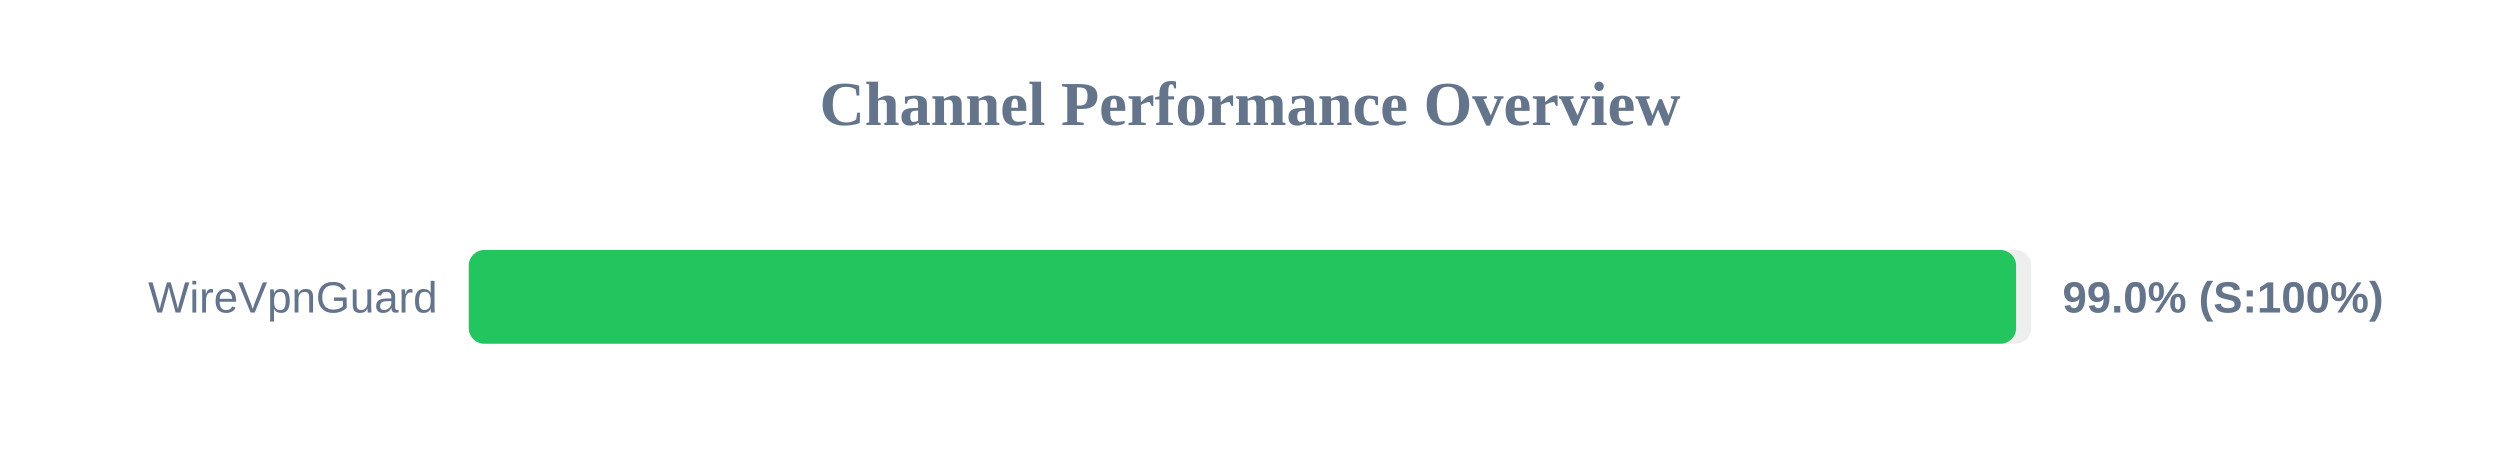
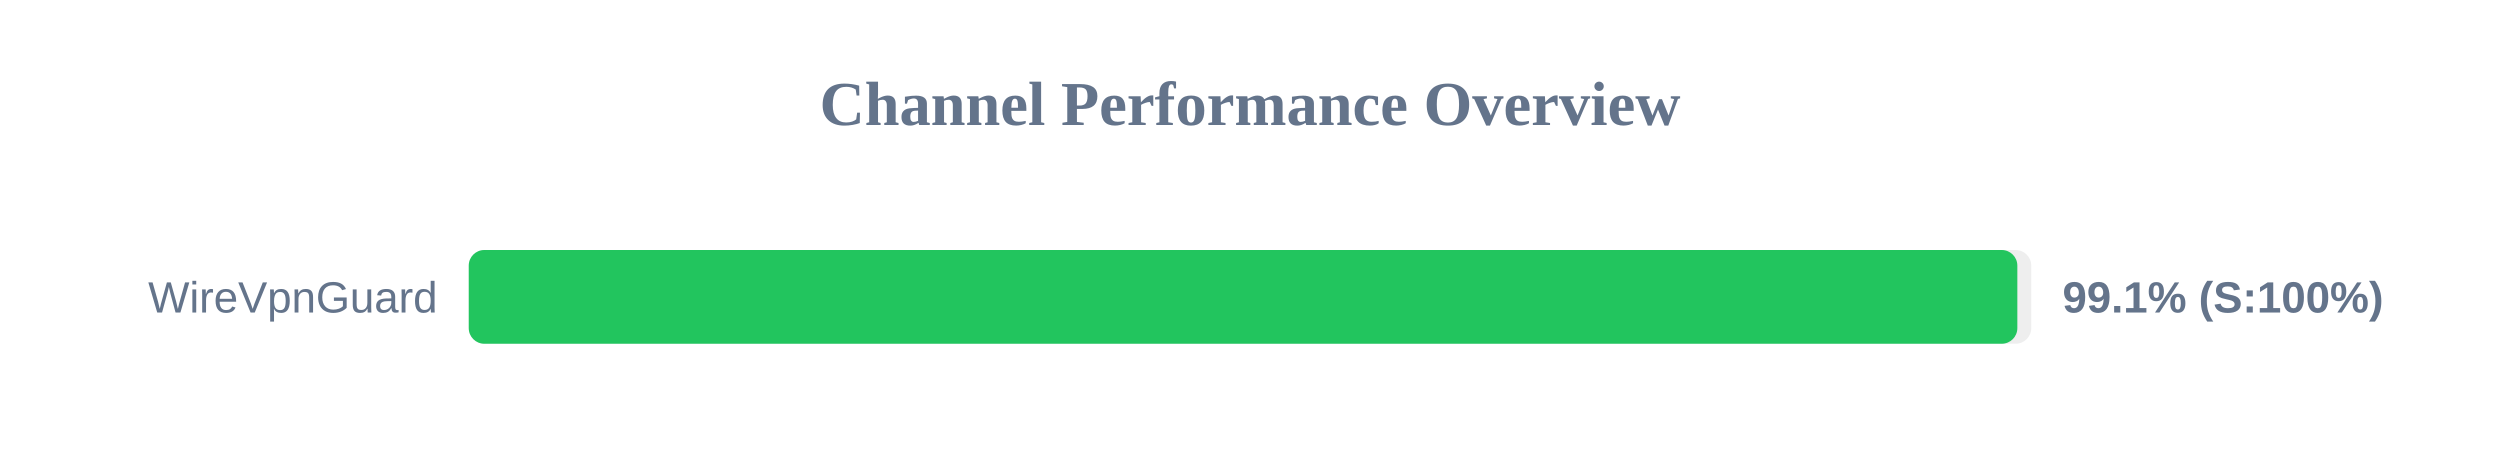
<svg xmlns="http://www.w3.org/2000/svg" width="800" height="150" version="1.1">
  <style>
        .row { font: 14px Arial; fill: #64748b; }
        .score { font: bold 14px Arial; fill: #64748b; }
    </style>
  <text x="400" y="40" text-anchor="middle" font-size="20px" font-weight="bold" fill="#64748b">Channel Performance Overview</text>
  <rect x="150" y="80" width="500" height="30" fill="#eee" rx="5" />
-   <rect x="150" y="80" width="495.15" height="30" fill="#22c55e" rx="5" />
+   <rect x="150" y="80" width="495.55" height="30" fill="#22c55e" rx="5" />
  <text x="140" y="100" text-anchor="end" class="row">WireVpnGuard</text>
-   <text x="660" y="100" text-anchor="start" class="score">99.0% (S:100%)</text>
+   <text x="660" y="100" text-anchor="start" class="score">99.1% (S:100%)</text>
</svg>
